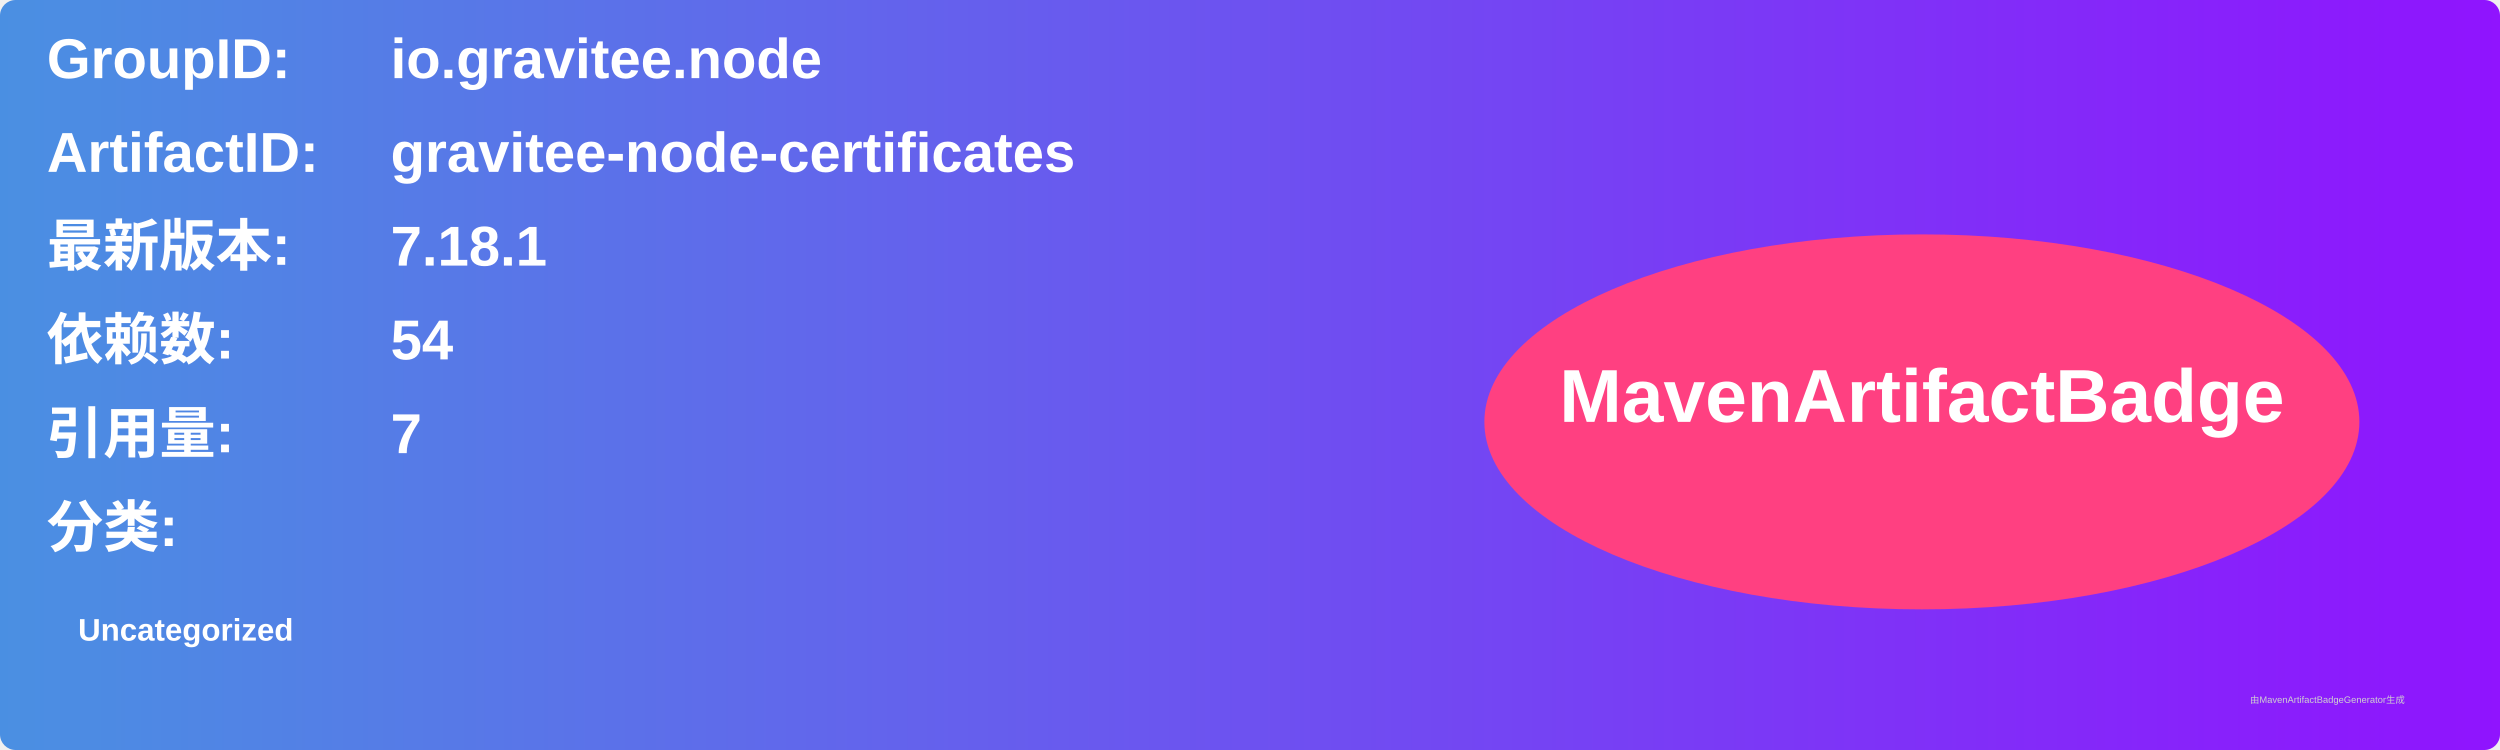
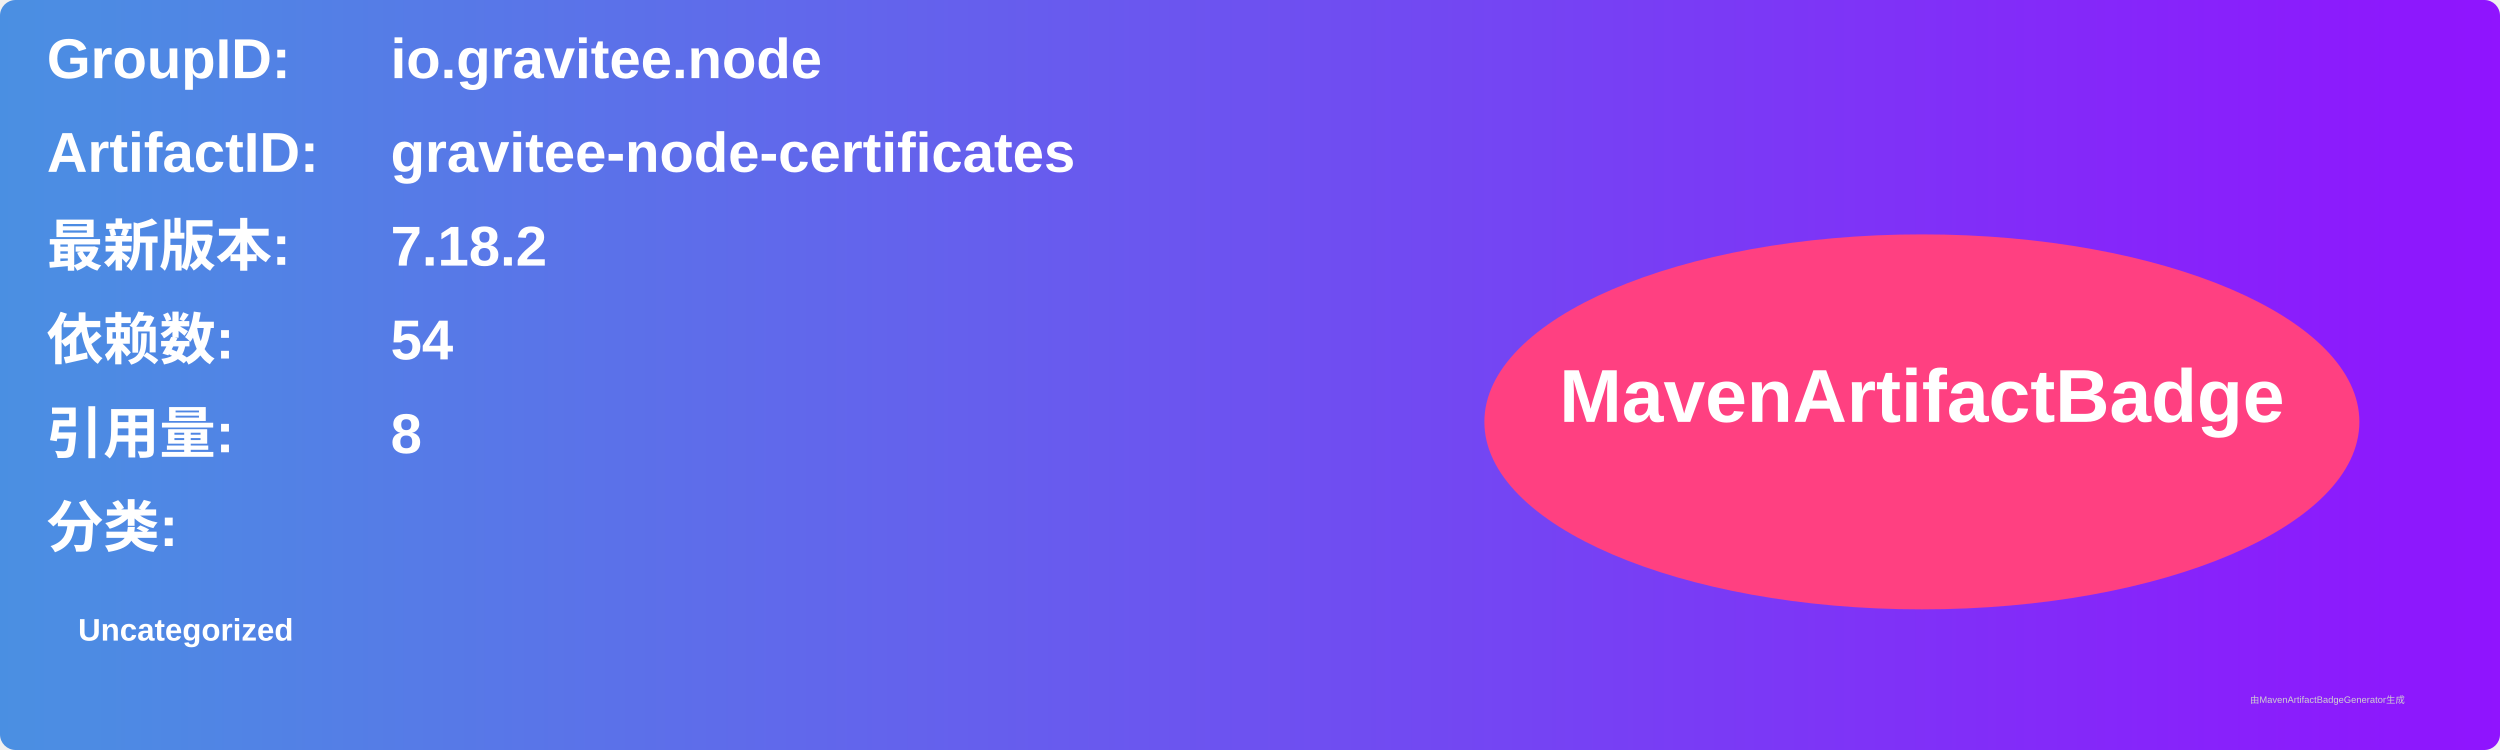
<svg xmlns="http://www.w3.org/2000/svg" width="800" height="240" viewBox="0 0 800 240">
  <linearGradient id="grad" x1="0%" y1="0%" x2="100%" y2="0%">
    <stop offset="0%" stop-color="#4a90e2" />
    <stop offset="100%" stop-color="#9013fe" />
  </linearGradient>
  <rect width="100%" height="100%" rx="5" ry="5" fill="url(#grad)" />
  <g transform="translate(15, 15)">
    <text x="0" y="10" font-family="Arial" font-size="18" fill="white" font-weight="bold" width="260">GroupID:</text>
    <text x="110" y="10" font-family="Arial" font-size="18" fill="white" font-weight="bold" width="460">io.gravitee.node</text>
    <text x="0" y="40" font-family="Arial" font-size="18" fill="white" font-weight="bold" width="260">ArtifactID:</text>
    <text x="110" y="40" font-family="Arial" font-size="18" fill="white" font-weight="bold" width="460">gravitee-node-certificates</text>
    <text x="0" y="70" font-family="Arial" font-size="18" fill="white" font-weight="bold">最新版本:</text>
    <text x="110" y="70" font-family="Arial" font-size="18" fill="white" font-weight="bold">
-       <tspan font-weight="bold">7.18.1</tspan>
+       <tspan font-weight="bold">7.18.2</tspan>
    </text>
    <text x="0" y="100" font-family="Arial" font-size="18" fill="white" font-weight="bold">依赖数: </text>
    <text x="110" y="100" font-family="Arial" font-size="18" fill="white">
      <tspan font-weight="bold">54</tspan>
    </text>
    <text x="0" y="130" font-family="Arial" font-size="18" fill="white" font-weight="bold">引用量: </text>
    <text x="110" y="130" font-family="Arial" font-size="18" fill="white">
-       <tspan font-weight="bold">7</tspan>
+       <tspan font-weight="bold">8</tspan>
    </text>
    <text x="0" y="160" font-family="Arial" font-size="18" fill="white" font-weight="bold">分类:</text>
    <text x="10" y="190" font-family="Arial" font-size="10" fill="white">
      <tspan font-weight="bold">Uncategorized</tspan>
    </text>
    <ellipse cx="600" cy="120" rx="140" ry="60" fill="#ff4081" />
    <text x="600" y="120" text-anchor="middle" font-family="Arial" font-size="24" fill="white" font-weight="bold">MavenArtifactBadge</text>
  </g>
  <text x="720" y="225" font-family="Arial" font-size="3" fill="#d0d0d0">由MavenArtifactBadgeGenerator生成</text>
</svg>
